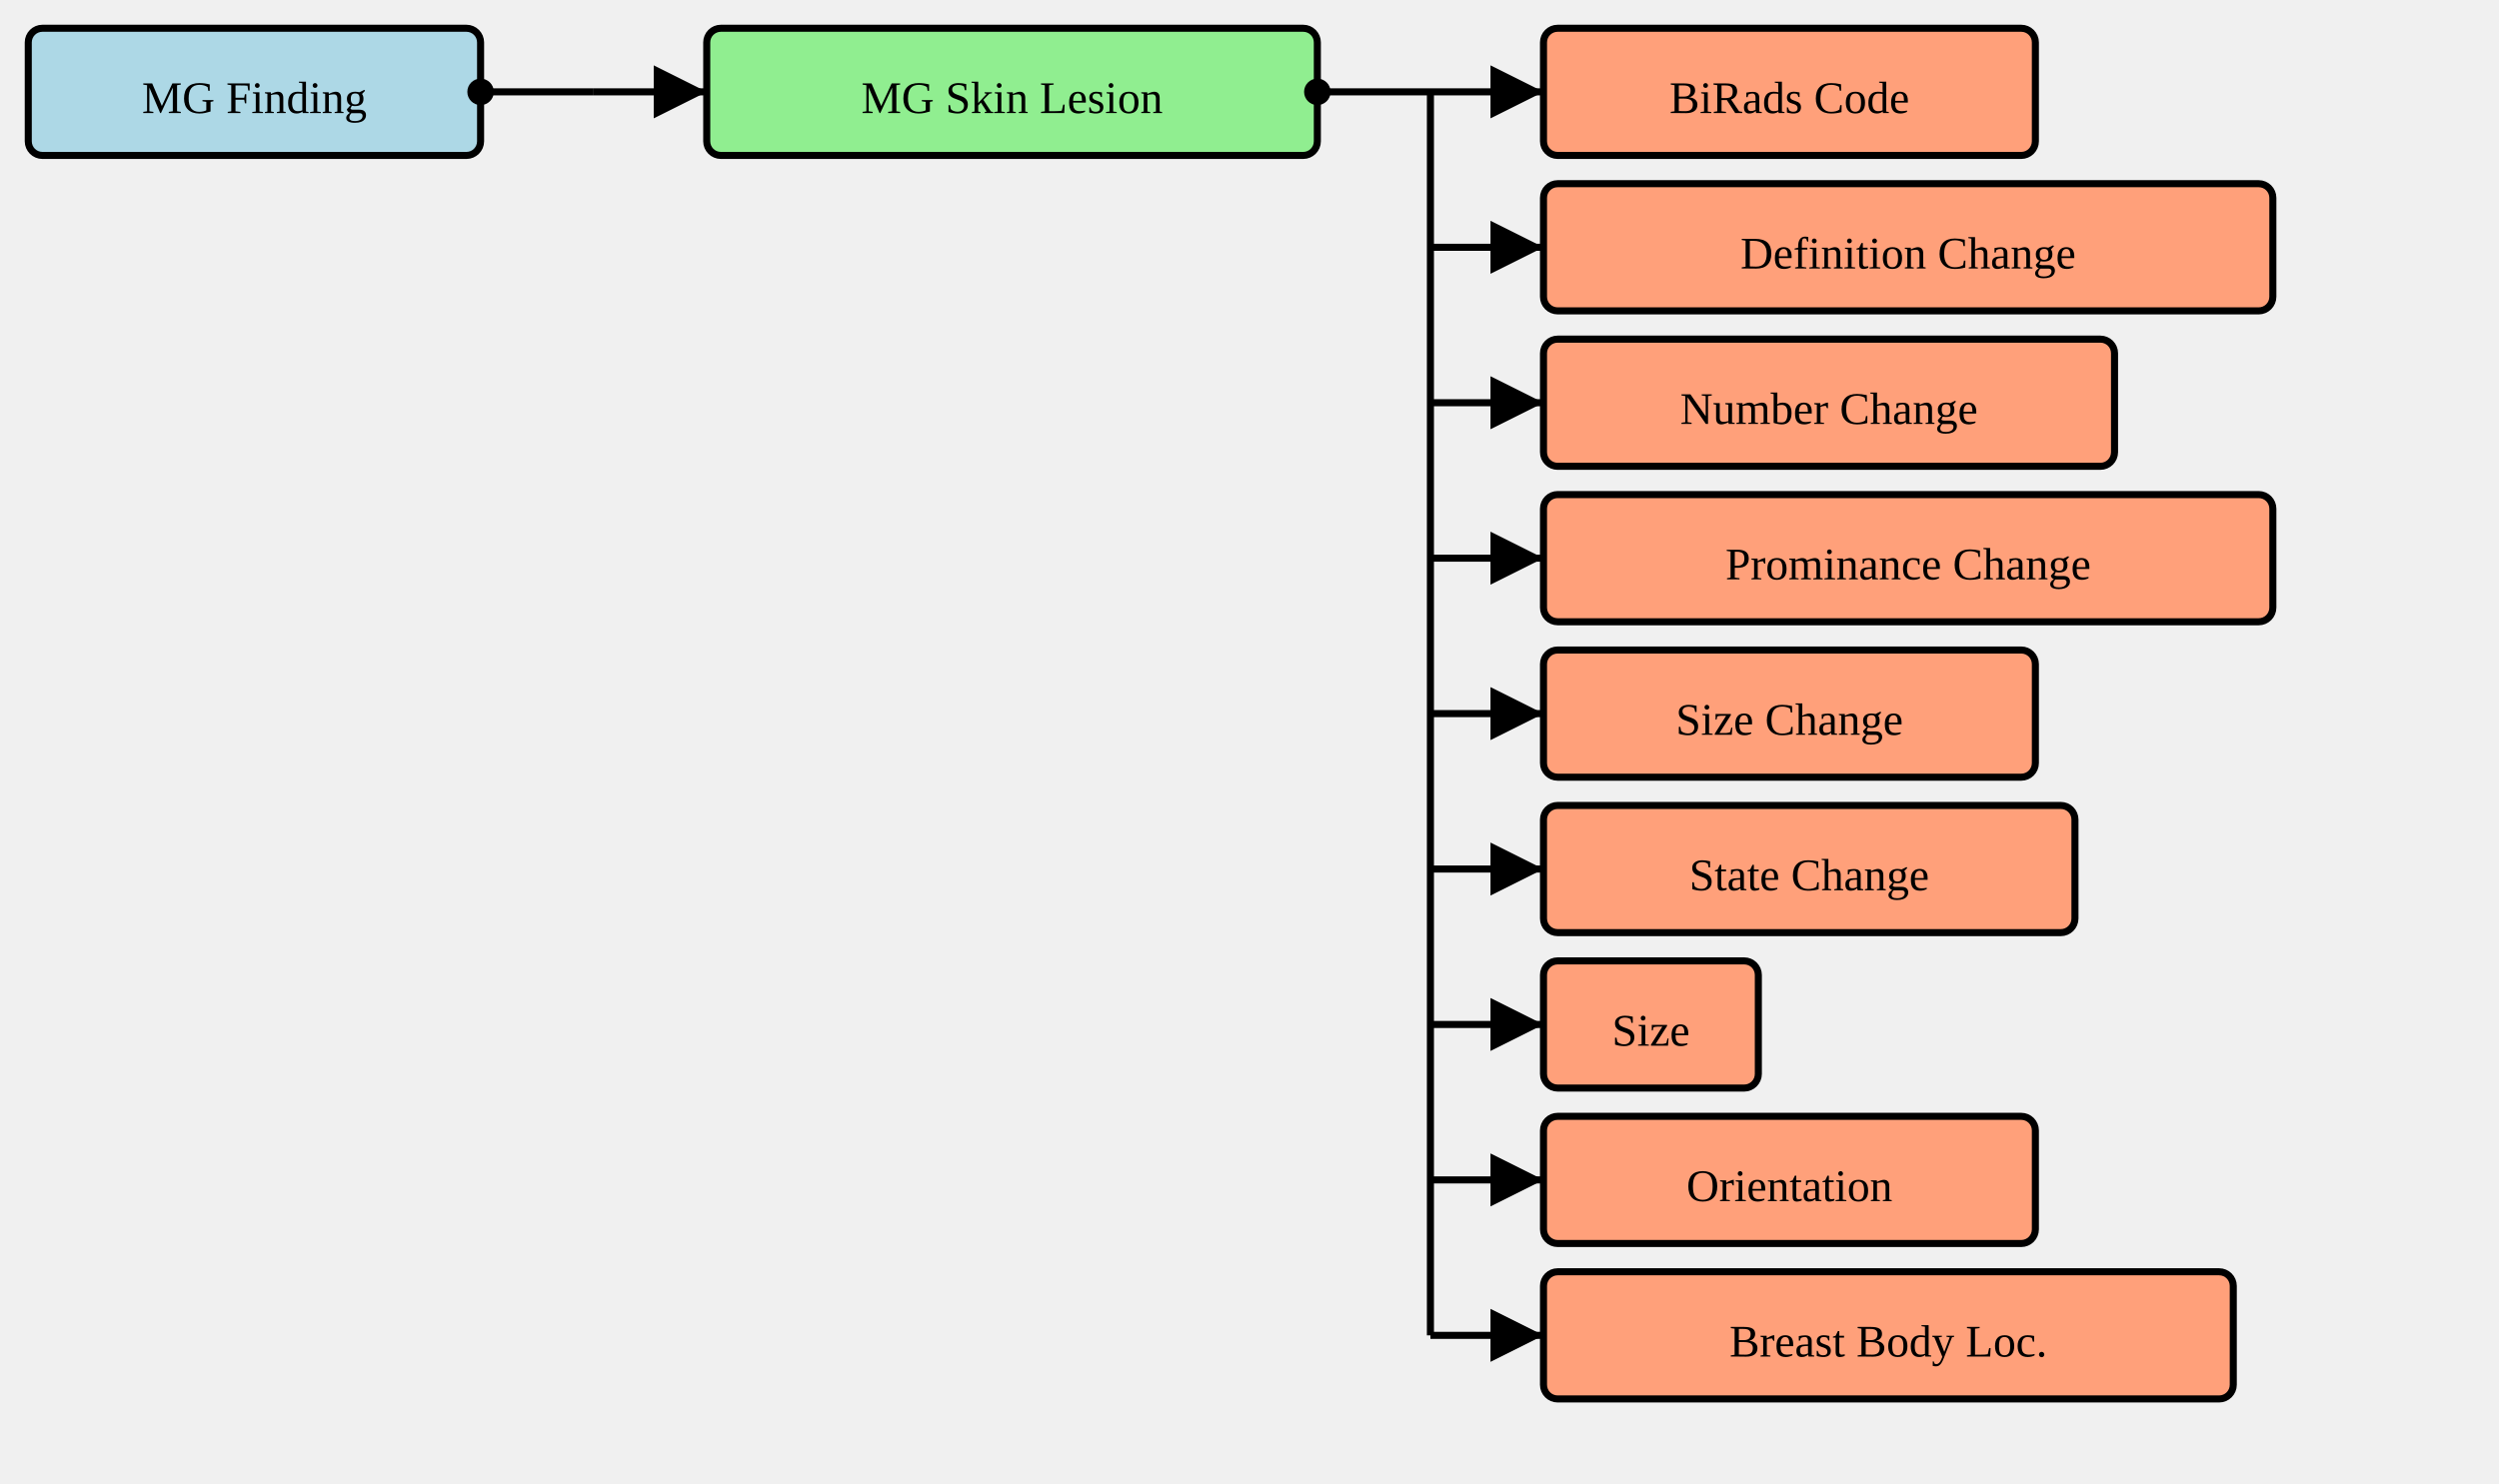
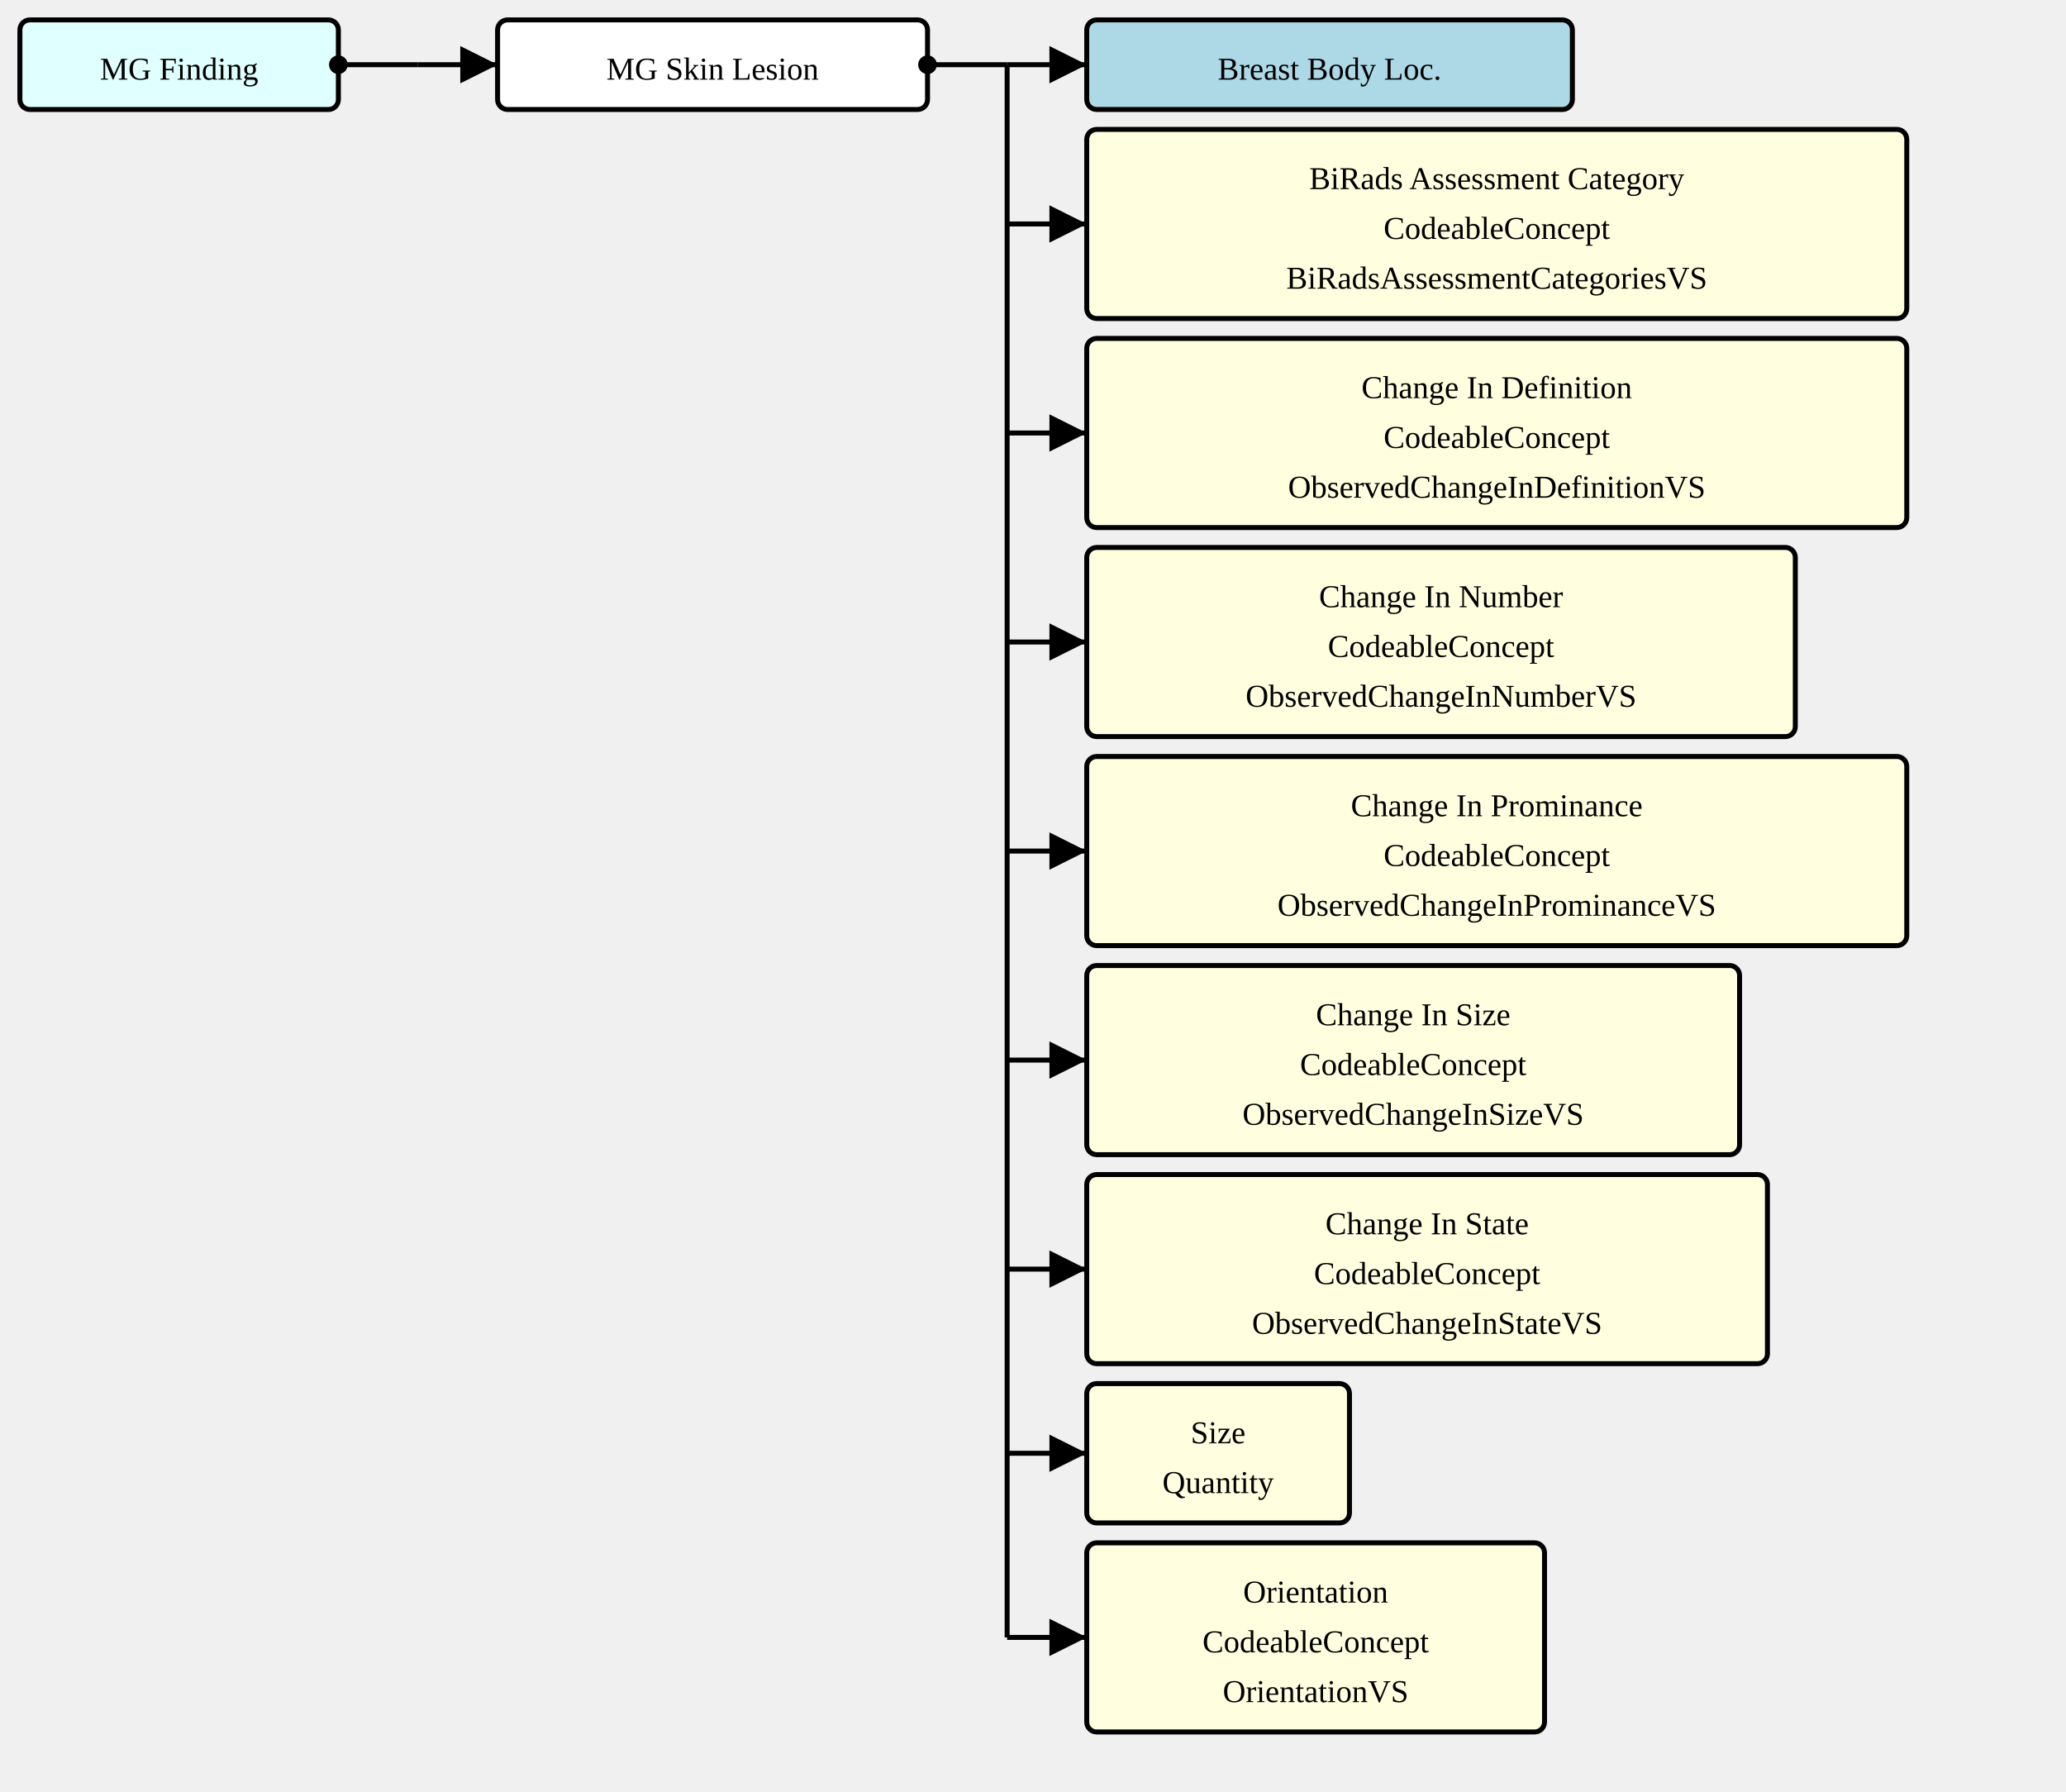
- <svg xmlns="http://www.w3.org/2000/svg" version="1.1" width="663" height="393.75">
+ <svg xmlns="http://www.w3.org/2000/svg" version="1.1" width="778.5" height="675">
  <defs>
    <marker id="arrowStart" markerWidth="3.75" markerHeight="3.75" markerUnits="px" refX="1.875" refY="1.875">
      <circle fill="Black" stroke-width="0" cx="1.875" cy="1.875" r="1.875" />
    </marker>
    <marker id="arrowEnd" markerWidth="7.5" markerHeight="7.5" markerUnits="px" refX="7.5" refY="3.75">
      <polygon fill="Black" stroke-width="0" points="0 0 7.5 3.75 0 7.5" />
    </marker>
  </defs>
  <g>
    <g transform="translate(7.5 7.5)">
-       <rect fill="LightBlue" stroke="Black" stroke-width="1.875" x="0" y="0" width="120" height="33.75" rx="3.75" ry="3.75" />
+       <rect fill="LightCyan" stroke="Black" stroke-width="1.875" x="0" y="0" width="120" height="33.75" rx="3.75" ry="3.75" />
      <a href="./StructureDefinition-MGFinding.html" target="_blank">
        <text x="60" y="22.5" text-anchor="middle">MG Finding</text>
      </a>
    </g>
    <line stroke="Black" stroke-width="1.875" marker-end="url(#arrowEnd)" x1="157.5" y1="24.375" x2="187.5" y2="24.375" />
    <line stroke="Black" stroke-width="1.875" marker-start="url(#arrowStart)" x1="127.5" y1="24.375" x2="157.5" y2="24.375" />
    <line stroke="Black" stroke-width="1.875" x1="157.5" y1="24.375" x2="157.5" y2="24.375" />
  </g>
  <g>
    <g transform="translate(187.5 7.5)">
-       <rect fill="LightGreen" stroke="Black" stroke-width="1.875" x="0" y="0" width="162" height="33.75" rx="3.75" ry="3.75" />
+       <rect fill="White" stroke="Black" stroke-width="1.875" x="0" y="0" width="162" height="33.75" rx="3.75" ry="3.75" />
      <text x="81" y="22.5" text-anchor="middle">MG Skin Lesion</text>
    </g>
    <line stroke="Black" stroke-width="1.875" marker-end="url(#arrowEnd)" x1="379.5" y1="24.375" x2="409.5" y2="24.375" />
-     <line stroke="Black" stroke-width="1.875" marker-end="url(#arrowEnd)" x1="379.5" y1="65.625" x2="409.5" y2="65.625" />
-     <line stroke="Black" stroke-width="1.875" marker-end="url(#arrowEnd)" x1="379.5" y1="106.875" x2="409.5" y2="106.875" />
-     <line stroke="Black" stroke-width="1.875" marker-end="url(#arrowEnd)" x1="379.5" y1="148.125" x2="409.5" y2="148.125" />
-     <line stroke="Black" stroke-width="1.875" marker-end="url(#arrowEnd)" x1="379.5" y1="189.375" x2="409.5" y2="189.375" />
-     <line stroke="Black" stroke-width="1.875" marker-end="url(#arrowEnd)" x1="379.5" y1="230.625" x2="409.5" y2="230.625" />
-     <line stroke="Black" stroke-width="1.875" marker-end="url(#arrowEnd)" x1="379.5" y1="271.875" x2="409.5" y2="271.875" />
-     <line stroke="Black" stroke-width="1.875" marker-end="url(#arrowEnd)" x1="379.5" y1="313.125" x2="409.5" y2="313.125" />
-     <line stroke="Black" stroke-width="1.875" marker-end="url(#arrowEnd)" x1="379.5" y1="354.375" x2="409.5" y2="354.375" />
+     <line stroke="Black" stroke-width="1.875" marker-end="url(#arrowEnd)" x1="379.5" y1="84.375" x2="409.5" y2="84.375" />
+     <line stroke="Black" stroke-width="1.875" marker-end="url(#arrowEnd)" x1="379.5" y1="163.125" x2="409.5" y2="163.125" />
+     <line stroke="Black" stroke-width="1.875" marker-end="url(#arrowEnd)" x1="379.5" y1="241.875" x2="409.5" y2="241.875" />
+     <line stroke="Black" stroke-width="1.875" marker-end="url(#arrowEnd)" x1="379.5" y1="320.625" x2="409.5" y2="320.625" />
+     <line stroke="Black" stroke-width="1.875" marker-end="url(#arrowEnd)" x1="379.5" y1="399.375" x2="409.5" y2="399.375" />
+     <line stroke="Black" stroke-width="1.875" marker-end="url(#arrowEnd)" x1="379.5" y1="478.125" x2="409.5" y2="478.125" />
+     <line stroke="Black" stroke-width="1.875" marker-end="url(#arrowEnd)" x1="379.5" y1="547.5" x2="409.5" y2="547.5" />
+     <line stroke="Black" stroke-width="1.875" marker-end="url(#arrowEnd)" x1="379.5" y1="616.875" x2="409.5" y2="616.875" />
    <line stroke="Black" stroke-width="1.875" marker-start="url(#arrowStart)" x1="349.5" y1="24.375" x2="379.5" y2="24.375" />
-     <line stroke="Black" stroke-width="1.875" x1="379.5" y1="24.375" x2="379.5" y2="354.375" />
+     <line stroke="Black" stroke-width="1.875" x1="379.5" y1="24.375" x2="379.5" y2="616.875" />
  </g>
  <g>
    <g transform="translate(409.5 7.5)">
-       <rect fill="LightSalmon" stroke="Black" stroke-width="1.875" x="0" y="0" width="130.5" height="33.75" rx="3.75" ry="3.75" />
-       <a href="./StructureDefinition-BiRadsAssessmentCategory.html" target="_blank">
-         <text x="65.25" y="22.5" text-anchor="middle">BiRads Code</text>
-       </a>
-     </g>
-     <g transform="translate(409.5 48.75)">
-       <rect fill="LightSalmon" stroke="Black" stroke-width="1.875" x="0" y="0" width="193.5" height="33.75" rx="3.75" ry="3.75" />
-       <a href="./StructureDefinition-ObservedChangeInDefinition.html" target="_blank">
-         <text x="96.75" y="22.5" text-anchor="middle">Definition Change</text>
-       </a>
-     </g>
-     <g transform="translate(409.5 90)">
-       <rect fill="LightSalmon" stroke="Black" stroke-width="1.875" x="0" y="0" width="151.5" height="33.75" rx="3.75" ry="3.75" />
-       <a href="./StructureDefinition-ObservedChangeInNumber.html" target="_blank">
-         <text x="75.75" y="22.5" text-anchor="middle">Number Change</text>
-       </a>
-     </g>
-     <g transform="translate(409.5 131.25)">
-       <rect fill="LightSalmon" stroke="Black" stroke-width="1.875" x="0" y="0" width="193.5" height="33.75" rx="3.75" ry="3.75" />
-       <a href="./StructureDefinition-ObservedChangeInProminance.html" target="_blank">
-         <text x="96.75" y="22.5" text-anchor="middle">Prominance Change</text>
-       </a>
-     </g>
-     <g transform="translate(409.5 172.5)">
-       <rect fill="LightSalmon" stroke="Black" stroke-width="1.875" x="0" y="0" width="130.5" height="33.75" rx="3.75" ry="3.75" />
-       <a href="./StructureDefinition-ObservedChangeInSize.html" target="_blank">
-         <text x="65.25" y="22.5" text-anchor="middle">Size Change</text>
-       </a>
-     </g>
-     <g transform="translate(409.5 213.75)">
-       <rect fill="LightSalmon" stroke="Black" stroke-width="1.875" x="0" y="0" width="141" height="33.75" rx="3.75" ry="3.75" />
-       <a href="./StructureDefinition-ObservedChangeInState.html" target="_blank">
-         <text x="70.5" y="22.5" text-anchor="middle">State Change</text>
-       </a>
-     </g>
-     <g transform="translate(409.5 255)">
-       <rect fill="LightSalmon" stroke="Black" stroke-width="1.875" x="0" y="0" width="57" height="33.75" rx="3.75" ry="3.75" />
-       <a href="./StructureDefinition-ObservedSize.html" target="_blank">
-         <text x="28.5" y="22.5" text-anchor="middle">Size</text>
-       </a>
-     </g>
-     <g transform="translate(409.5 296.25)">
-       <rect fill="LightSalmon" stroke="Black" stroke-width="1.875" x="0" y="0" width="130.5" height="33.75" rx="3.75" ry="3.75" />
-       <a href="./StructureDefinition-Orientation.html" target="_blank">
-         <text x="65.25" y="22.5" text-anchor="middle">Orientation</text>
-       </a>
-     </g>
-     <g transform="translate(409.5 337.5)">
-       <rect fill="LightSalmon" stroke="Black" stroke-width="1.875" x="0" y="0" width="183" height="33.75" rx="3.75" ry="3.75" />
+       <rect fill="LightBlue" stroke="Black" stroke-width="1.875" x="0" y="0" width="183" height="33.75" rx="3.75" ry="3.75" />
      <a href="./StructureDefinition-BreastBodyLocationExtension.html" target="_blank">
        <text x="91.5" y="22.5" text-anchor="middle">Breast Body Loc.</text>
      </a>
    </g>
+     <g transform="translate(409.5 48.75)">
+       <rect fill="LightYellow" stroke="Black" stroke-width="1.875" x="0" y="0" width="309" height="71.25" rx="3.75" ry="3.75" />
+       <text x="154.5" y="22.5" text-anchor="middle">BiRads Assessment Category</text>
+       <text x="154.5" y="41.25" text-anchor="middle">CodeableConcept</text>
+       <a href="./ValueSet-BiRadsAssessmentCategoriesVS.html" target="_blank">
+         <text x="154.5" y="60" text-anchor="middle">BiRadsAssessmentCategoriesVS</text>
+       </a>
+     </g>
+     <g transform="translate(409.5 127.5)">
+       <rect fill="LightYellow" stroke="Black" stroke-width="1.875" x="0" y="0" width="309" height="71.25" rx="3.75" ry="3.75" />
+       <text x="154.5" y="22.5" text-anchor="middle">Change In Definition</text>
+       <text x="154.5" y="41.25" text-anchor="middle">CodeableConcept</text>
+       <a href="./ValueSet-ObservedChangeInDefinitionVS.html" target="_blank">
+         <text x="154.5" y="60" text-anchor="middle">ObservedChangeInDefinitionVS</text>
+       </a>
+     </g>
+     <g transform="translate(409.5 206.25)">
+       <rect fill="LightYellow" stroke="Black" stroke-width="1.875" x="0" y="0" width="267" height="71.25" rx="3.75" ry="3.75" />
+       <text x="133.5" y="22.5" text-anchor="middle">Change In Number</text>
+       <text x="133.5" y="41.25" text-anchor="middle">CodeableConcept</text>
+       <a href="./ValueSet-ObservedChangeInNumberVS.html" target="_blank">
+         <text x="133.5" y="60" text-anchor="middle">ObservedChangeInNumberVS</text>
+       </a>
+     </g>
+     <g transform="translate(409.5 285)">
+       <rect fill="LightYellow" stroke="Black" stroke-width="1.875" x="0" y="0" width="309" height="71.25" rx="3.75" ry="3.75" />
+       <text x="154.5" y="22.5" text-anchor="middle">Change In Prominance</text>
+       <text x="154.5" y="41.25" text-anchor="middle">CodeableConcept</text>
+       <a href="./ValueSet-ObservedChangeInProminanceVS.html" target="_blank">
+         <text x="154.5" y="60" text-anchor="middle">ObservedChangeInProminanceVS</text>
+       </a>
+     </g>
+     <g transform="translate(409.5 363.75)">
+       <rect fill="LightYellow" stroke="Black" stroke-width="1.875" x="0" y="0" width="246" height="71.25" rx="3.75" ry="3.75" />
+       <text x="123" y="22.5" text-anchor="middle">Change In Size</text>
+       <text x="123" y="41.25" text-anchor="middle">CodeableConcept</text>
+       <a href="./ValueSet-ObservedChangeInSizeVS.html" target="_blank">
+         <text x="123" y="60" text-anchor="middle">ObservedChangeInSizeVS</text>
+       </a>
+     </g>
+     <g transform="translate(409.5 442.5)">
+       <rect fill="LightYellow" stroke="Black" stroke-width="1.875" x="0" y="0" width="256.5" height="71.25" rx="3.75" ry="3.75" />
+       <text x="128.25" y="22.5" text-anchor="middle">Change In State</text>
+       <text x="128.25" y="41.25" text-anchor="middle">CodeableConcept</text>
+       <a href="./ValueSet-ObservedChangeInStateVS.html" target="_blank">
+         <text x="128.25" y="60" text-anchor="middle">ObservedChangeInStateVS</text>
+       </a>
+     </g>
+     <g transform="translate(409.5 521.25)">
+       <rect fill="LightYellow" stroke="Black" stroke-width="1.875" x="0" y="0" width="99" height="52.5" rx="3.75" ry="3.75" />
+       <text x="49.5" y="22.5" text-anchor="middle">Size</text>
+       <text x="49.5" y="41.25" text-anchor="middle">Quantity</text>
+     </g>
+     <g transform="translate(409.5 581.25)">
+       <rect fill="LightYellow" stroke="Black" stroke-width="1.875" x="0" y="0" width="172.5" height="71.25" rx="3.75" ry="3.75" />
+       <text x="86.25" y="22.5" text-anchor="middle">Orientation</text>
+       <text x="86.25" y="41.25" text-anchor="middle">CodeableConcept</text>
+       <a href="./ValueSet-OrientationVS.html" target="_blank">
+         <text x="86.25" y="60" text-anchor="middle">OrientationVS</text>
+       </a>
+     </g>
  </g>
</svg>
